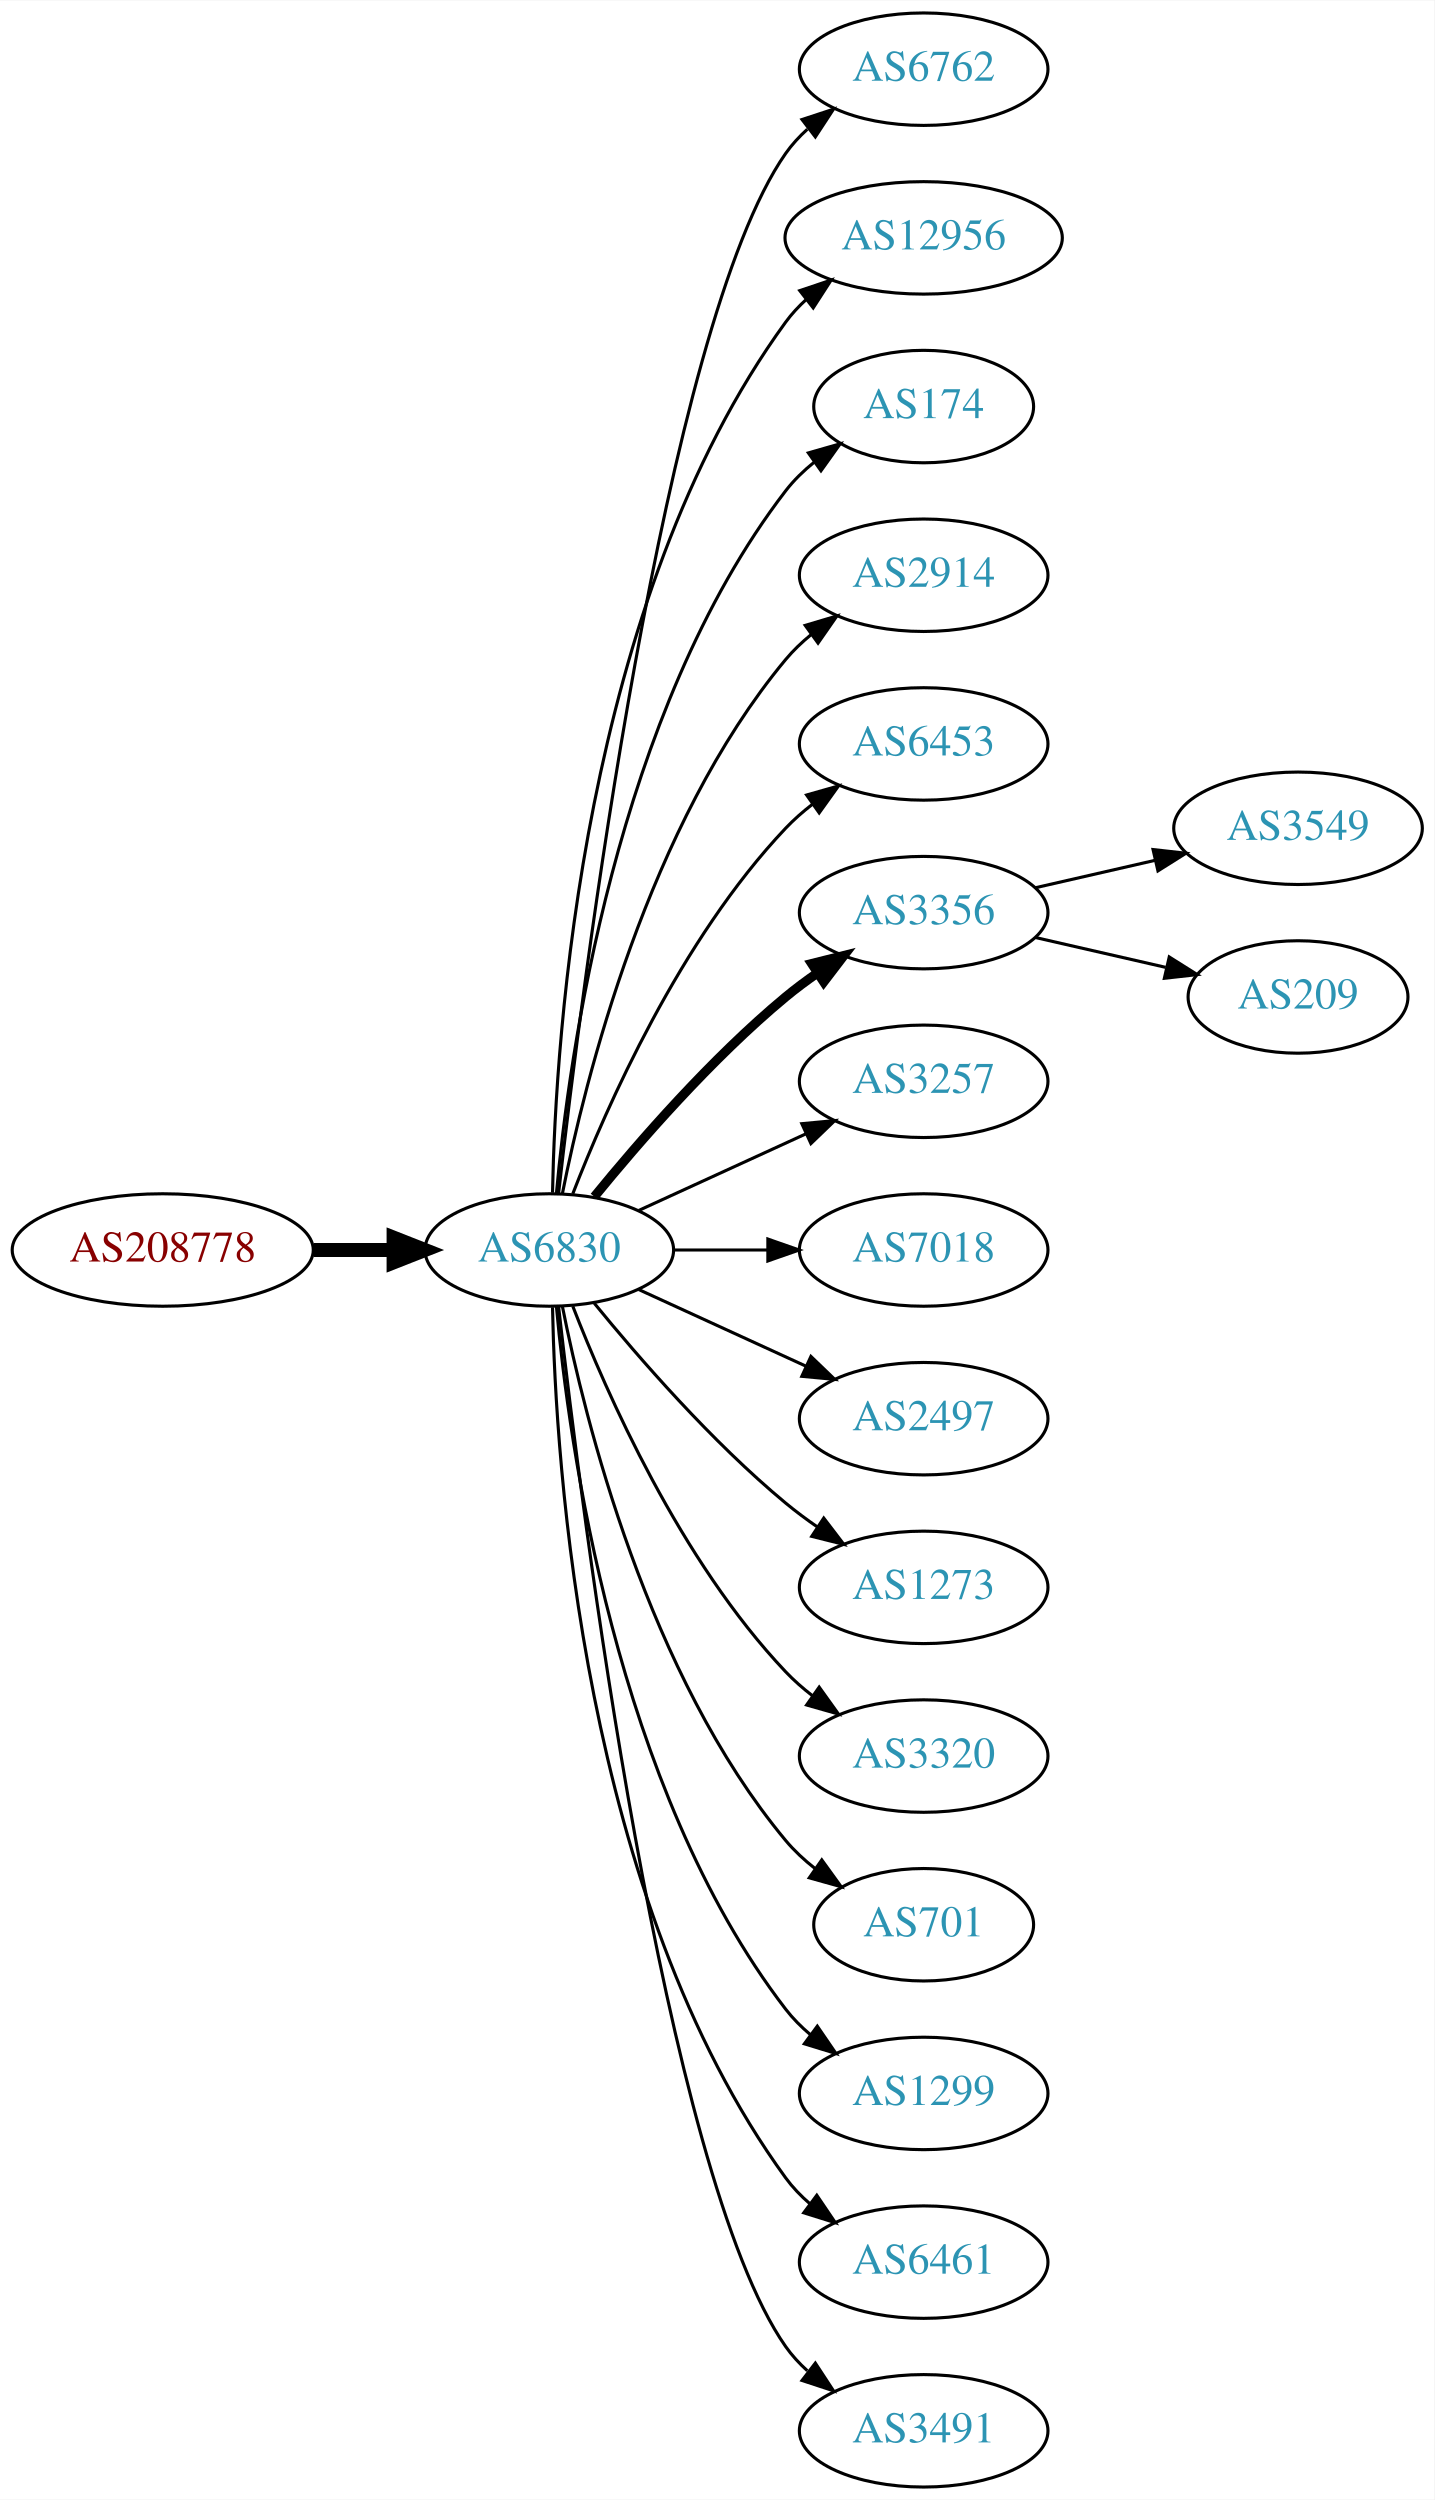
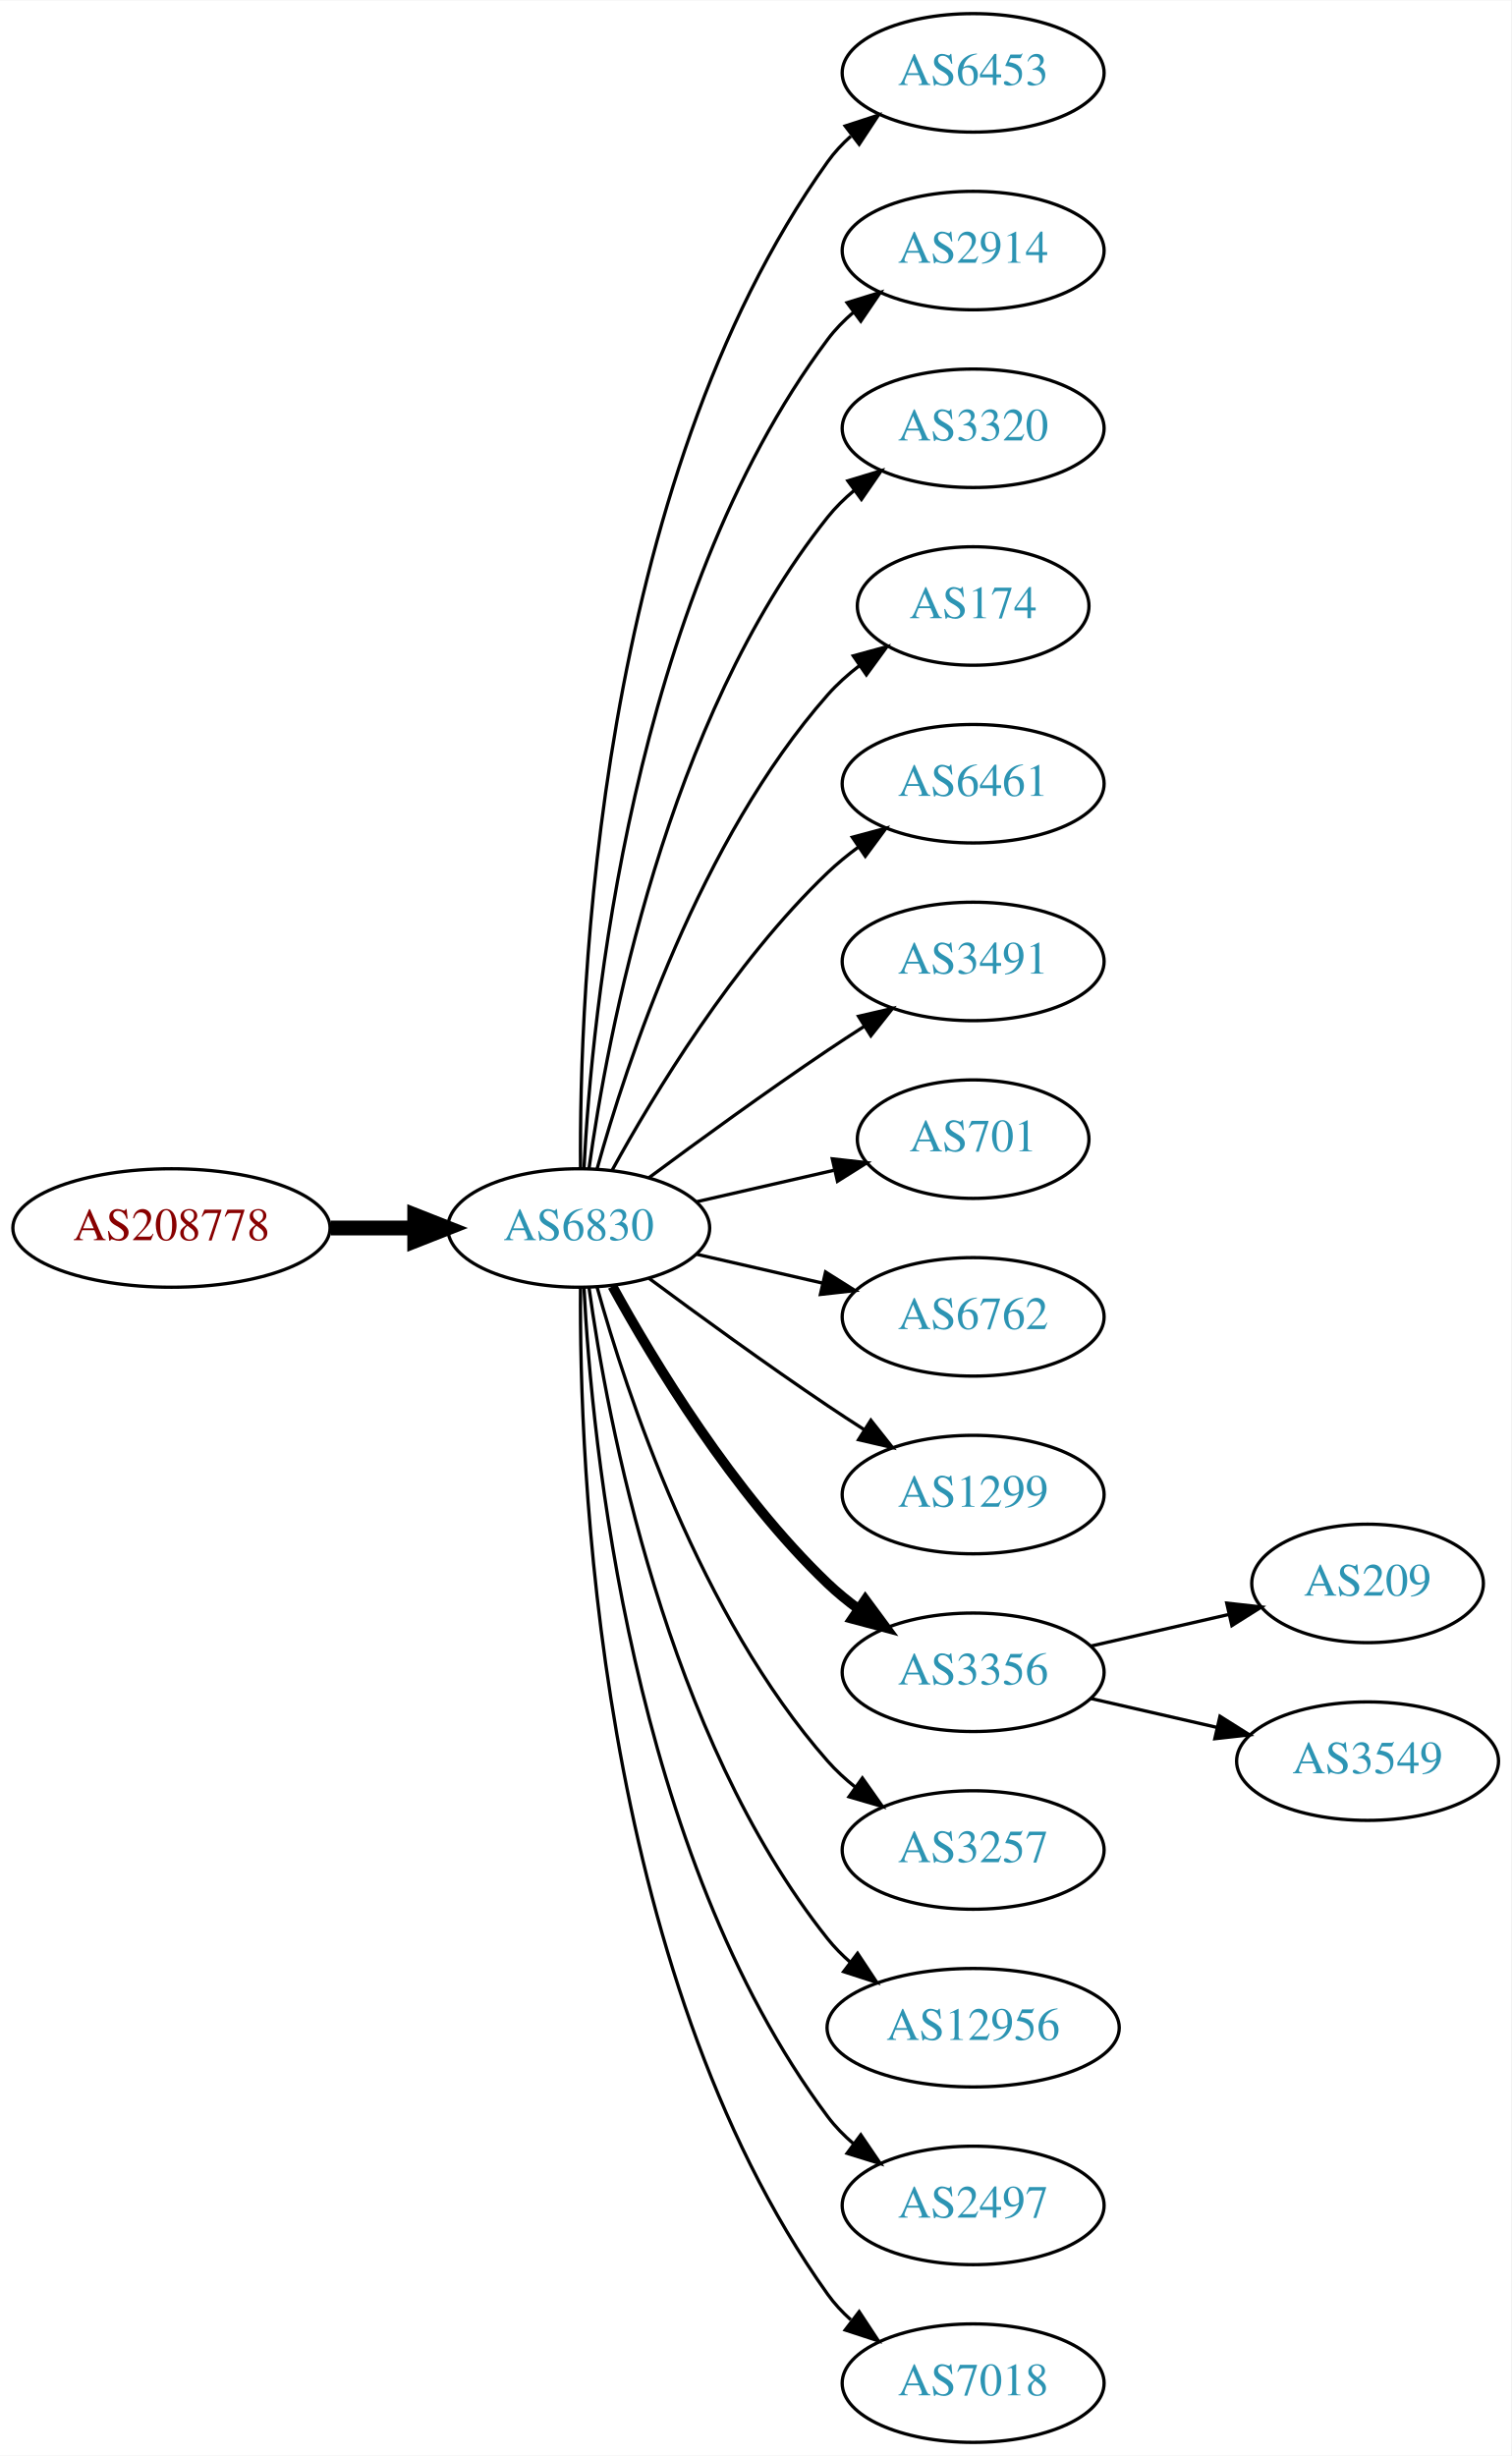
- <svg xmlns="http://www.w3.org/2000/svg" xmlns:xlink="http://www.w3.org/1999/xlink" width="459pt" height="800pt" viewBox="0.00 0.00 459.17 800.00">
-   <g id="graph0" class="graph" transform="scale(1 1) rotate(0) translate(4 796)">
-     <polygon fill="white" stroke="none" points="-4,4 -4,-796 455.17,-796 455.17,4 -4,4" />
+ <svg xmlns="http://www.w3.org/2000/svg" xmlns:xlink="http://www.w3.org/1999/xlink" width="459pt" height="746pt" viewBox="0.00 0.00 459.17 746.00">
+   <g id="graph0" class="graph" transform="scale(1 1) rotate(0) translate(4 742)">
+     <polygon fill="white" stroke="none" points="-4,4 -4,-742 455.17,-742 455.17,4 -4,4" />
    <g id="node1" class="node">
      <g id="a_node1">
        <a xlink:href="/asn/208778" xlink:title="AS208778 ~ ELIN GmbH &amp; Co KG [AT]">
-           <ellipse fill="#ffffff" stroke="black" cx="48.096" cy="-396" rx="48.192" ry="18" />
-           <text text-anchor="middle" x="48.096" y="-392.3" font-family="Times,serif" font-size="14.00" fill="#880000">AS208778</text>
+           <ellipse fill="#ffffff" stroke="black" cx="48.096" cy="-369" rx="48.192" ry="18" />
+           <text text-anchor="middle" x="48.096" y="-365.3" font-family="Times,serif" font-size="14.00" fill="#880000">AS208778</text>
        </a>
      </g>
    </g>
    <g id="node2" class="node">
      <g id="a_node2">
        <a xlink:href="/asn/6830" xlink:title="AS6830 ~ LGI-UPC [AT]">
-           <ellipse fill="#ffffff" stroke="black" cx="171.838" cy="-396" rx="39.794" ry="18" />
-           <text text-anchor="middle" x="171.838" y="-392.3" font-family="Times,serif" font-size="14.00" fill="#2c94b3">AS6830</text>
+           <ellipse fill="#ffffff" stroke="black" cx="171.838" cy="-369" rx="39.794" ry="18" />
+           <text text-anchor="middle" x="171.838" y="-365.3" font-family="Times,serif" font-size="14.00" fill="#2c94b3">AS6830</text>
        </a>
      </g>
    </g>
    <g id="edge1" class="edge">
-       <path fill="none" stroke="black" stroke-width="4.5" d="M96.513,-396C104.867,-396 113.577,-396 121.969,-396" />
-       <polygon fill="black" stroke="black" stroke-width="4.5" points="122.004,-399.938 132.004,-396 122.004,-392.063 122.004,-399.938" />
+       <path fill="none" stroke="black" stroke-width="4.5" d="M96.513,-369C104.867,-369 113.577,-369 121.969,-369" />
+       <polygon fill="black" stroke="black" stroke-width="4.5" points="122.004,-372.938 132.004,-369 122.004,-365.063 122.004,-372.938" />
    </g>
    <g id="node3" class="node">
      <g id="a_node3">
-         <a xlink:href="/asn/6762" xlink:title="AS6762 ~ TELECOM ITALIA SPARKLE S.p.A. [IT]">
-           <ellipse fill="#ffffff" stroke="black" cx="291.681" cy="-774" rx="39.794" ry="18" />
-           <text text-anchor="middle" x="291.681" y="-770.3" font-family="Times,serif" font-size="14.00" fill="#2c94b3">AS6762</text>
+         <a xlink:href="/asn/6453" xlink:title="AS6453 ~ TATA COMMUNICATIONS (AMERICA) INC [US]">
+           <ellipse fill="#ffffff" stroke="black" cx="291.681" cy="-720" rx="39.794" ry="18" />
+           <text text-anchor="middle" x="291.681" y="-716.3" font-family="Times,serif" font-size="14.00" fill="#2c94b3">AS6453</text>
        </a>
      </g>
    </g>
    <g id="edge2" class="edge">
-       <path fill="none" stroke="black" d="M174.808,-414.101C182.036,-477.928 208.714,-691.628 247.484,-747 249.463,-749.825 251.841,-752.416 254.451,-754.779" />
-       <polygon fill="black" stroke="black" points="252.744,-757.881 262.81,-761.188 257.003,-752.326 252.744,-757.881" />
+       <path fill="none" stroke="black" d="M172.387,-387.063C171.967,-439.503 177.121,-594.293 247.484,-693 249.486,-695.809 251.881,-698.388 254.502,-700.743" />
+       <polygon fill="black" stroke="black" points="252.807,-703.852 262.879,-707.139 257.055,-698.288 252.807,-703.852" />
    </g>
    <g id="node4" class="node">
      <g id="a_node4">
-         <a xlink:href="/asn/12956" xlink:title="AS12956 ~ TELXIUS [ES]">
-           <ellipse fill="#ffffff" stroke="black" cx="291.681" cy="-720" rx="44.393" ry="18" />
-           <text text-anchor="middle" x="291.681" y="-716.3" font-family="Times,serif" font-size="14.00" fill="#2c94b3">AS12956</text>
+         <a xlink:href="/asn/2914" xlink:title="AS2914 ~ NTT America, Inc. [US]">
+           <ellipse fill="#ffffff" stroke="black" cx="291.681" cy="-666" rx="39.794" ry="18" />
+           <text text-anchor="middle" x="291.681" y="-662.3" font-family="Times,serif" font-size="14.00" fill="#2c94b3">AS2914</text>
        </a>
      </g>
    </g>
    <g id="edge3" class="edge">
-       <path fill="none" stroke="black" d="M172.87,-414.337C173.843,-464.079 182.562,-603.806 247.484,-693 249.41,-695.646 251.681,-698.09 254.158,-700.337" />
-       <polygon fill="black" stroke="black" points="252.023,-703.111 262.066,-706.487 256.32,-697.585 252.023,-703.111" />
+       <path fill="none" stroke="black" d="M173.43,-387.023C175.806,-433.412 187.724,-558.893 247.484,-639 249.732,-642.013 252.424,-644.769 255.35,-647.272" />
+       <polygon fill="black" stroke="black" points="253.381,-650.169 263.502,-653.303 257.545,-644.542 253.381,-650.169" />
    </g>
    <g id="node5" class="node">
      <g id="a_node5">
-         <a xlink:href="/asn/174" xlink:title="AS174 ~ Cogent Communications [US]">
-           <ellipse fill="#ffffff" stroke="black" cx="291.681" cy="-666" rx="35.194" ry="18" />
-           <text text-anchor="middle" x="291.681" y="-662.3" font-family="Times,serif" font-size="14.00" fill="#2c94b3">AS174</text>
+         <a xlink:href="/asn/3320" xlink:title="AS3320 ~ DTAG [DE]">
+           <ellipse fill="#ffffff" stroke="black" cx="291.681" cy="-612" rx="39.794" ry="18" />
+           <text text-anchor="middle" x="291.681" y="-608.3" font-family="Times,serif" font-size="14.00" fill="#2c94b3">AS3320</text>
        </a>
      </g>
    </g>
    <g id="edge4" class="edge">
-       <path fill="none" stroke="black" d="M174.122,-414.117C178.02,-457.332 193.037,-568.131 247.484,-639 250.091,-642.393 253.255,-645.467 256.672,-648.223" />
-       <polygon fill="black" stroke="black" points="254.775,-651.168 264.964,-654.073 258.811,-645.448 254.775,-651.168" />
+       <path fill="none" stroke="black" d="M174.977,-387.17C180.477,-426.974 198.303,-523.233 247.484,-585 249.826,-587.94 252.58,-590.649 255.546,-593.121" />
+       <polygon fill="black" stroke="black" points="253.611,-596.042 263.752,-599.11 257.738,-590.388 253.611,-596.042" />
    </g>
    <g id="node6" class="node">
      <g id="a_node6">
-         <a xlink:href="/asn/2914" xlink:title="AS2914 ~ NTT America, Inc. [US]">
-           <ellipse fill="#ffffff" stroke="black" cx="291.681" cy="-612" rx="39.794" ry="18" />
-           <text text-anchor="middle" x="291.681" y="-608.3" font-family="Times,serif" font-size="14.00" fill="#2c94b3">AS2914</text>
+         <a xlink:href="/asn/174" xlink:title="AS174 ~ Cogent Communications [US]">
+           <ellipse fill="#ffffff" stroke="black" cx="291.681" cy="-558" rx="35.194" ry="18" />
+           <text text-anchor="middle" x="291.681" y="-554.3" font-family="Times,serif" font-size="14.00" fill="#2c94b3">AS174</text>
        </a>
      </g>
    </g>
    <g id="edge5" class="edge">
-       <path fill="none" stroke="black" d="M176.037,-414.073C183.2,-450.141 203.474,-532.125 247.484,-585 249.889,-587.889 252.686,-590.563 255.678,-593.013" />
-       <polygon fill="black" stroke="black" points="253.766,-595.95 263.921,-598.973 257.868,-590.277 253.766,-595.95" />
+       <path fill="none" stroke="black" d="M177.411,-386.946C186.317,-418.995 208.601,-486.842 247.484,-531 250.312,-534.211 253.613,-537.172 257.108,-539.864" />
+       <polygon fill="black" stroke="black" points="255.265,-542.845 265.483,-545.645 259.242,-537.084 255.265,-542.845" />
    </g>
    <g id="node7" class="node">
      <g id="a_node7">
-         <a xlink:href="/asn/6453" xlink:title="AS6453 ~ TATA COMMUNICATIONS (AMERICA) INC [US]">
-           <ellipse fill="#ffffff" stroke="black" cx="291.681" cy="-558" rx="39.794" ry="18" />
-           <text text-anchor="middle" x="291.681" y="-554.3" font-family="Times,serif" font-size="14.00" fill="#2c94b3">AS6453</text>
+         <a xlink:href="/asn/6461" xlink:title="AS6461 ~ Zayo Bandwidth [US]">
+           <ellipse fill="#ffffff" stroke="black" cx="291.681" cy="-504" rx="39.794" ry="18" />
+           <text text-anchor="middle" x="291.681" y="-500.3" font-family="Times,serif" font-size="14.00" fill="#2c94b3">AS6461</text>
        </a>
      </g>
    </g>
    <g id="edge6" class="edge">
-       <path fill="none" stroke="black" d="M179.361,-413.994C190.112,-441.728 213.769,-495.429 247.484,-531 250.07,-533.728 252.988,-536.294 256.056,-538.677" />
-       <polygon fill="black" stroke="black" points="254.21,-541.658 264.404,-544.543 258.234,-535.93 254.21,-541.658" />
+       <path fill="none" stroke="black" d="M182.079,-386.713C194.625,-409.561 218.802,-449.611 247.484,-477 250.353,-479.739 253.542,-482.347 256.851,-484.785" />
+       <polygon fill="black" stroke="black" points="254.974,-487.742 265.21,-490.477 258.914,-481.956 254.974,-487.742" />
    </g>
    <g id="node8" class="node">
      <g id="a_node8">
-         <a xlink:href="/asn/3356" xlink:title="AS3356 ~ Level 3 Parent, LLC [US]">
-           <ellipse fill="#ffffff" stroke="black" cx="291.681" cy="-504" rx="39.794" ry="18" />
-           <text text-anchor="middle" x="291.681" y="-500.3" font-family="Times,serif" font-size="14.00" fill="#2c94b3">AS3356</text>
+         <a xlink:href="/asn/3491" xlink:title="AS3491 ~ PCCW Global, Inc. [US]">
+           <ellipse fill="#ffffff" stroke="black" cx="291.681" cy="-450" rx="39.794" ry="18" />
+           <text text-anchor="middle" x="291.681" y="-446.3" font-family="Times,serif" font-size="14.00" fill="#2c94b3">AS3491</text>
        </a>
      </g>
    </g>
    <g id="edge7" class="edge">
-       <path fill="none" stroke="black" stroke-width="3" d="M186.257,-413.065C200.372,-430.375 223.786,-457.345 247.484,-477 250.701,-479.668 254.201,-482.27 257.772,-484.741" />
-       <polygon fill="black" stroke="black" stroke-width="3" points="255.85,-487.666 266.128,-490.236 259.695,-481.817 255.85,-487.666" />
+       <path fill="none" stroke="black" d="M193.168,-384.277C208.031,-395.304 228.775,-410.407 247.484,-423 251.033,-425.389 254.784,-427.839 258.532,-430.242" />
+       <polygon fill="black" stroke="black" points="256.858,-433.325 267.181,-435.712 260.6,-427.409 256.858,-433.325" />
    </g>
    <g id="node9" class="node">
      <g id="a_node9">
-         <a xlink:href="/asn/3257" xlink:title="AS3257 ~ GTT [DE]">
-           <ellipse fill="#ffffff" stroke="black" cx="291.681" cy="-450" rx="39.794" ry="18" />
-           <text text-anchor="middle" x="291.681" y="-446.3" font-family="Times,serif" font-size="14.00" fill="#2c94b3">AS3257</text>
+         <a xlink:href="/asn/701" xlink:title="AS701 ~ UUNET [US]">
+           <ellipse fill="#ffffff" stroke="black" cx="291.681" cy="-396" rx="35.194" ry="18" />
+           <text text-anchor="middle" x="291.681" y="-392.3" font-family="Times,serif" font-size="14.00" fill="#2c94b3">AS701</text>
        </a>
      </g>
    </g>
    <g id="edge8" class="edge">
-       <path fill="none" stroke="black" d="M200.467,-408.661C216.424,-415.973 236.694,-425.261 253.977,-433.181" />
-       <polygon fill="black" stroke="black" points="252.676,-436.435 263.225,-437.419 255.592,-430.071 252.676,-436.435" />
+       <path fill="none" stroke="black" d="M207.557,-376.955C220.65,-379.955 235.672,-383.396 249.313,-386.522" />
+       <polygon fill="black" stroke="black" points="248.891,-390.016 259.42,-388.838 250.454,-383.193 248.891,-390.016" />
    </g>
    <g id="node10" class="node">
      <g id="a_node10">
-         <a xlink:href="/asn/7018" xlink:title="AS7018 ~ AT&amp;T Services, Inc. [US]">
-           <ellipse fill="#ffffff" stroke="black" cx="291.681" cy="-396" rx="39.794" ry="18" />
-           <text text-anchor="middle" x="291.681" y="-392.3" font-family="Times,serif" font-size="14.00" fill="#2c94b3">AS7018</text>
+         <a xlink:href="/asn/6762" xlink:title="AS6762 ~ TELECOM ITALIA SPARKLE S.p.A. [IT]">
+           <ellipse fill="#ffffff" stroke="black" cx="291.681" cy="-342" rx="39.794" ry="18" />
+           <text text-anchor="middle" x="291.681" y="-338.3" font-family="Times,serif" font-size="14.00" fill="#2c94b3">AS6762</text>
        </a>
      </g>
    </g>
    <g id="edge9" class="edge">
-       <path fill="none" stroke="black" d="M211.751,-396C221.304,-396 231.654,-396 241.616,-396" />
-       <polygon fill="black" stroke="black" points="241.809,-399.5 251.809,-396 241.809,-392.5 241.809,-399.5" />
+       <path fill="none" stroke="black" d="M207.557,-361.045C219.557,-358.296 233.178,-355.175 245.871,-352.267" />
+       <polygon fill="black" stroke="black" points="246.836,-355.636 255.802,-349.991 245.273,-348.813 246.836,-355.636" />
    </g>
    <g id="node11" class="node">
      <g id="a_node11">
-         <a xlink:href="/asn/2497" xlink:title="AS2497 ~ Internet Initiative Japan Inc. [JP]">
-           <ellipse fill="#ffffff" stroke="black" cx="291.681" cy="-342" rx="39.794" ry="18" />
-           <text text-anchor="middle" x="291.681" y="-338.3" font-family="Times,serif" font-size="14.00" fill="#2c94b3">AS2497</text>
+         <a xlink:href="/asn/1299" xlink:title="AS1299 ~ Telia Carrier [EU]">
+           <ellipse fill="#ffffff" stroke="black" cx="291.681" cy="-288" rx="39.794" ry="18" />
+           <text text-anchor="middle" x="291.681" y="-284.3" font-family="Times,serif" font-size="14.00" fill="#2c94b3">AS1299</text>
        </a>
      </g>
    </g>
    <g id="edge10" class="edge">
-       <path fill="none" stroke="black" d="M200.467,-383.339C216.424,-376.027 236.694,-366.739 253.977,-358.819" />
-       <polygon fill="black" stroke="black" points="255.592,-361.929 263.225,-354.581 252.676,-355.565 255.592,-361.929" />
+       <path fill="none" stroke="black" d="M193.168,-353.723C208.031,-342.696 228.775,-327.593 247.484,-315 251.033,-312.611 254.784,-310.161 258.532,-307.758" />
+       <polygon fill="black" stroke="black" points="260.6,-310.591 267.181,-302.288 256.858,-304.675 260.6,-310.591" />
    </g>
    <g id="node12" class="node">
      <g id="a_node12">
-         <a xlink:href="/asn/1273" xlink:title="AS1273 ~ Vodafone Group PLC [EU]">
-           <ellipse fill="#ffffff" stroke="black" cx="291.681" cy="-288" rx="39.794" ry="18" />
-           <text text-anchor="middle" x="291.681" y="-284.3" font-family="Times,serif" font-size="14.00" fill="#2c94b3">AS1273</text>
+         <a xlink:href="/asn/3356" xlink:title="AS3356 ~ Level 3 Parent, LLC [US]">
+           <ellipse fill="#ffffff" stroke="black" cx="291.681" cy="-234" rx="39.794" ry="18" />
+           <text text-anchor="middle" x="291.681" y="-230.3" font-family="Times,serif" font-size="14.00" fill="#2c94b3">AS3356</text>
        </a>
      </g>
    </g>
    <g id="edge11" class="edge">
-       <path fill="none" stroke="black" d="M186.257,-378.935C200.372,-361.625 223.786,-334.655 247.484,-315 250.701,-312.332 254.201,-309.73 257.772,-307.259" />
-       <polygon fill="black" stroke="black" points="259.695,-310.183 266.128,-301.764 255.85,-304.334 259.695,-310.183" />
+       <path fill="none" stroke="black" stroke-width="3" d="M182.079,-351.287C194.625,-328.439 218.802,-288.389 247.484,-261 250.353,-258.261 253.542,-255.653 256.851,-253.215" />
+       <polygon fill="black" stroke="black" stroke-width="3" points="258.914,-256.044 265.21,-247.523 254.974,-250.258 258.914,-256.044" />
    </g>
    <g id="node13" class="node">
      <g id="a_node13">
-         <a xlink:href="/asn/3320" xlink:title="AS3320 ~ DTAG [DE]">
-           <ellipse fill="#ffffff" stroke="black" cx="291.681" cy="-234" rx="39.794" ry="18" />
-           <text text-anchor="middle" x="291.681" y="-230.3" font-family="Times,serif" font-size="14.00" fill="#2c94b3">AS3320</text>
+         <a xlink:href="/asn/3257" xlink:title="AS3257 ~ GTT [DE]">
+           <ellipse fill="#ffffff" stroke="black" cx="291.681" cy="-180" rx="39.794" ry="18" />
+           <text text-anchor="middle" x="291.681" y="-176.3" font-family="Times,serif" font-size="14.00" fill="#2c94b3">AS3257</text>
        </a>
      </g>
    </g>
    <g id="edge12" class="edge">
-       <path fill="none" stroke="black" d="M179.361,-378.006C190.112,-350.272 213.769,-296.571 247.484,-261 250.07,-258.272 252.988,-255.706 256.056,-253.323" />
-       <polygon fill="black" stroke="black" points="258.234,-256.07 264.404,-247.457 254.21,-250.342 258.234,-256.07" />
+       <path fill="none" stroke="black" d="M177.411,-351.054C186.317,-319.005 208.601,-251.158 247.484,-207 249.968,-204.179 252.818,-201.551 255.844,-199.129" />
+       <polygon fill="black" stroke="black" points="258.029,-201.869 264.133,-193.209 253.961,-196.172 258.029,-201.869" />
    </g>
    <g id="node14" class="node">
      <g id="a_node14">
-         <a xlink:href="/asn/701" xlink:title="AS701 ~ UUNET [US]">
-           <ellipse fill="#ffffff" stroke="black" cx="291.681" cy="-180" rx="35.194" ry="18" />
-           <text text-anchor="middle" x="291.681" y="-176.3" font-family="Times,serif" font-size="14.00" fill="#2c94b3">AS701</text>
+         <a xlink:href="/asn/12956" xlink:title="AS12956 ~ TELXIUS [ES]">
+           <ellipse fill="#ffffff" stroke="black" cx="291.681" cy="-126" rx="44.393" ry="18" />
+           <text text-anchor="middle" x="291.681" y="-122.3" font-family="Times,serif" font-size="14.00" fill="#2c94b3">AS12956</text>
        </a>
      </g>
    </g>
    <g id="edge13" class="edge">
-       <path fill="none" stroke="black" d="M176.037,-377.927C183.2,-341.859 203.474,-259.875 247.484,-207 250.221,-203.712 253.466,-200.702 256.93,-197.983" />
-       <polygon fill="black" stroke="black" points="259.066,-200.761 265.271,-192.173 255.065,-195.017 259.066,-200.761" />
+       <path fill="none" stroke="black" d="M174.977,-350.83C180.477,-311.026 198.303,-214.767 247.484,-153 249.523,-150.44 251.874,-148.056 254.406,-145.851" />
+       <polygon fill="black" stroke="black" points="256.561,-148.609 262.407,-139.773 252.327,-143.035 256.561,-148.609" />
    </g>
    <g id="node15" class="node">
      <g id="a_node15">
-         <a xlink:href="/asn/1299" xlink:title="AS1299 ~ Telia Carrier [EU]">
-           <ellipse fill="#ffffff" stroke="black" cx="291.681" cy="-126" rx="39.794" ry="18" />
-           <text text-anchor="middle" x="291.681" y="-122.3" font-family="Times,serif" font-size="14.00" fill="#2c94b3">AS1299</text>
+         <a xlink:href="/asn/2497" xlink:title="AS2497 ~ Internet Initiative Japan Inc. [JP]">
+           <ellipse fill="#ffffff" stroke="black" cx="291.681" cy="-72" rx="39.794" ry="18" />
+           <text text-anchor="middle" x="291.681" y="-68.3" font-family="Times,serif" font-size="14.00" fill="#2c94b3">AS2497</text>
        </a>
      </g>
    </g>
    <g id="edge14" class="edge">
-       <path fill="none" stroke="black" d="M174.122,-377.883C178.02,-334.668 193.037,-223.869 247.484,-153 249.774,-150.019 252.494,-147.284 255.439,-144.795" />
-       <polygon fill="black" stroke="black" points="257.633,-147.527 263.615,-138.782 253.485,-141.887 257.633,-147.527" />
+       <path fill="none" stroke="black" d="M173.43,-350.977C175.806,-304.588 187.724,-179.107 247.484,-99 249.732,-95.987 252.424,-93.231 255.35,-90.728" />
+       <polygon fill="black" stroke="black" points="257.545,-93.459 263.502,-84.697 253.381,-87.831 257.545,-93.459" />
    </g>
    <g id="node16" class="node">
      <g id="a_node16">
-         <a xlink:href="/asn/6461" xlink:title="AS6461 ~ Zayo Bandwidth [US]">
-           <ellipse fill="#ffffff" stroke="black" cx="291.681" cy="-72" rx="39.794" ry="18" />
-           <text text-anchor="middle" x="291.681" y="-68.3" font-family="Times,serif" font-size="14.00" fill="#2c94b3">AS6461</text>
+         <a xlink:href="/asn/7018" xlink:title="AS7018 ~ AT&amp;T Services, Inc. [US]">
+           <ellipse fill="#ffffff" stroke="black" cx="291.681" cy="-18" rx="39.794" ry="18" />
+           <text text-anchor="middle" x="291.681" y="-14.3" font-family="Times,serif" font-size="14.00" fill="#2c94b3">AS7018</text>
        </a>
      </g>
    </g>
    <g id="edge15" class="edge">
-       <path fill="none" stroke="black" d="M172.87,-377.663C173.843,-327.921 182.562,-188.194 247.484,-99 249.696,-95.961 252.364,-93.187 255.276,-90.674" />
-       <polygon fill="black" stroke="black" points="257.471,-93.403 263.407,-84.627 253.294,-87.786 257.471,-93.403" />
+       <path fill="none" stroke="black" d="M172.387,-350.937C171.967,-298.497 177.121,-143.707 247.484,-45 249.486,-42.191 251.881,-39.612 254.502,-37.257" />
+       <polygon fill="black" stroke="black" points="257.055,-39.712 262.879,-30.861 252.807,-34.148 257.055,-39.712" />
    </g>
    <g id="node17" class="node">
      <g id="a_node17">
-         <a xlink:href="/asn/3491" xlink:title="AS3491 ~ PCCW Global, Inc. [US]">
-           <ellipse fill="#ffffff" stroke="black" cx="291.681" cy="-18" rx="39.794" ry="18" />
-           <text text-anchor="middle" x="291.681" y="-14.3" font-family="Times,serif" font-size="14.00" fill="#2c94b3">AS3491</text>
+         <a xlink:href="/asn/209" xlink:title="AS209 ~ CenturyLink Communications, LLC [US]">
+           <ellipse fill="#ffffff" stroke="black" cx="411.523" cy="-261" rx="35.194" ry="18" />
+           <text text-anchor="middle" x="411.523" y="-257.3" font-family="Times,serif" font-size="14.00" fill="#2c94b3">AS209</text>
        </a>
      </g>
    </g>
    <g id="edge16" class="edge">
-       <path fill="none" stroke="black" d="M174.808,-377.899C182.036,-314.072 208.714,-100.372 247.484,-45 249.463,-42.175 251.841,-39.584 254.451,-37.221" />
-       <polygon fill="black" stroke="black" points="257.003,-39.674 262.81,-30.812 252.744,-34.119 257.003,-39.674" />
+       <path fill="none" stroke="black" d="M327.4,-241.955C340.492,-244.955 355.514,-248.396 369.155,-251.522" />
+       <polygon fill="black" stroke="black" points="368.733,-255.016 379.262,-253.838 370.297,-248.193 368.733,-255.016" />
    </g>
    <g id="node18" class="node">
      <g id="a_node18">
        <a xlink:href="/asn/3549" xlink:title="AS3549 ~ Level 3 Parent, LLC [US]">
-           <ellipse fill="#ffffff" stroke="black" cx="411.523" cy="-531" rx="39.794" ry="18" />
-           <text text-anchor="middle" x="411.523" y="-527.3" font-family="Times,serif" font-size="14.00" fill="#2c94b3">AS3549</text>
+           <ellipse fill="#ffffff" stroke="black" cx="411.523" cy="-207" rx="39.794" ry="18" />
+           <text text-anchor="middle" x="411.523" y="-203.3" font-family="Times,serif" font-size="14.00" fill="#2c94b3">AS3549</text>
        </a>
      </g>
    </g>
    <g id="edge17" class="edge">
-       <path fill="none" stroke="black" d="M327.4,-511.955C339.4,-514.704 353.021,-517.825 365.713,-520.733" />
-       <polygon fill="black" stroke="black" points="365.116,-524.187 375.645,-523.009 366.679,-517.364 365.116,-524.187" />
-     </g>
-     <g id="node19" class="node">
-       <g id="a_node19">
-         <a xlink:href="/asn/209" xlink:title="AS209 ~ CenturyLink Communications, LLC [US]">
-           <ellipse fill="#ffffff" stroke="black" cx="411.523" cy="-477" rx="35.194" ry="18" />
-           <text text-anchor="middle" x="411.523" y="-473.3" font-family="Times,serif" font-size="14.00" fill="#2c94b3">AS209</text>
-         </a>
-       </g>
-     </g>
-     <g id="edge18" class="edge">
-       <path fill="none" stroke="black" d="M327.4,-496.045C340.492,-493.045 355.514,-489.604 369.155,-486.478" />
-       <polygon fill="black" stroke="black" points="370.297,-489.807 379.262,-484.162 368.733,-482.984 370.297,-489.807" />
+       <path fill="none" stroke="black" d="M327.4,-226.045C339.4,-223.296 353.021,-220.175 365.713,-217.267" />
+       <polygon fill="black" stroke="black" points="366.679,-220.636 375.645,-214.991 365.116,-213.813 366.679,-220.636" />
    </g>
  </g>
</svg>
